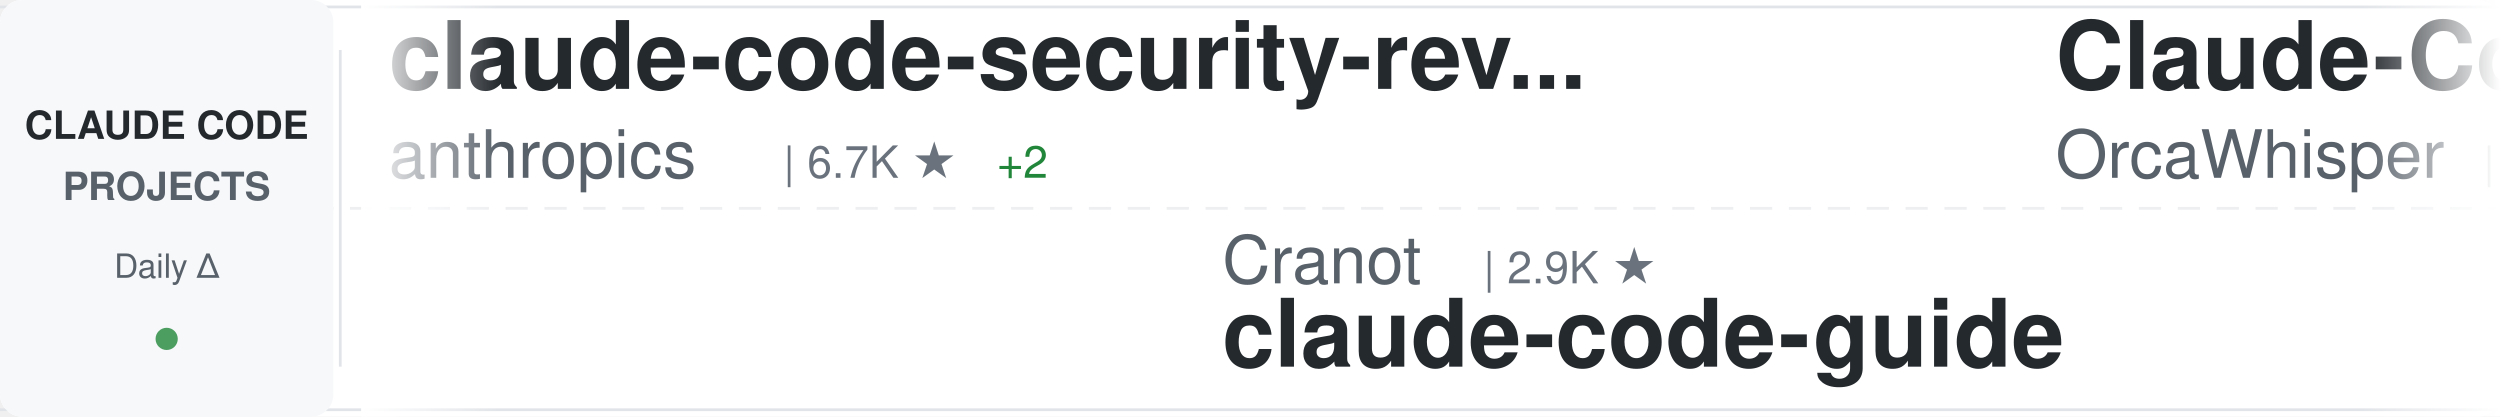
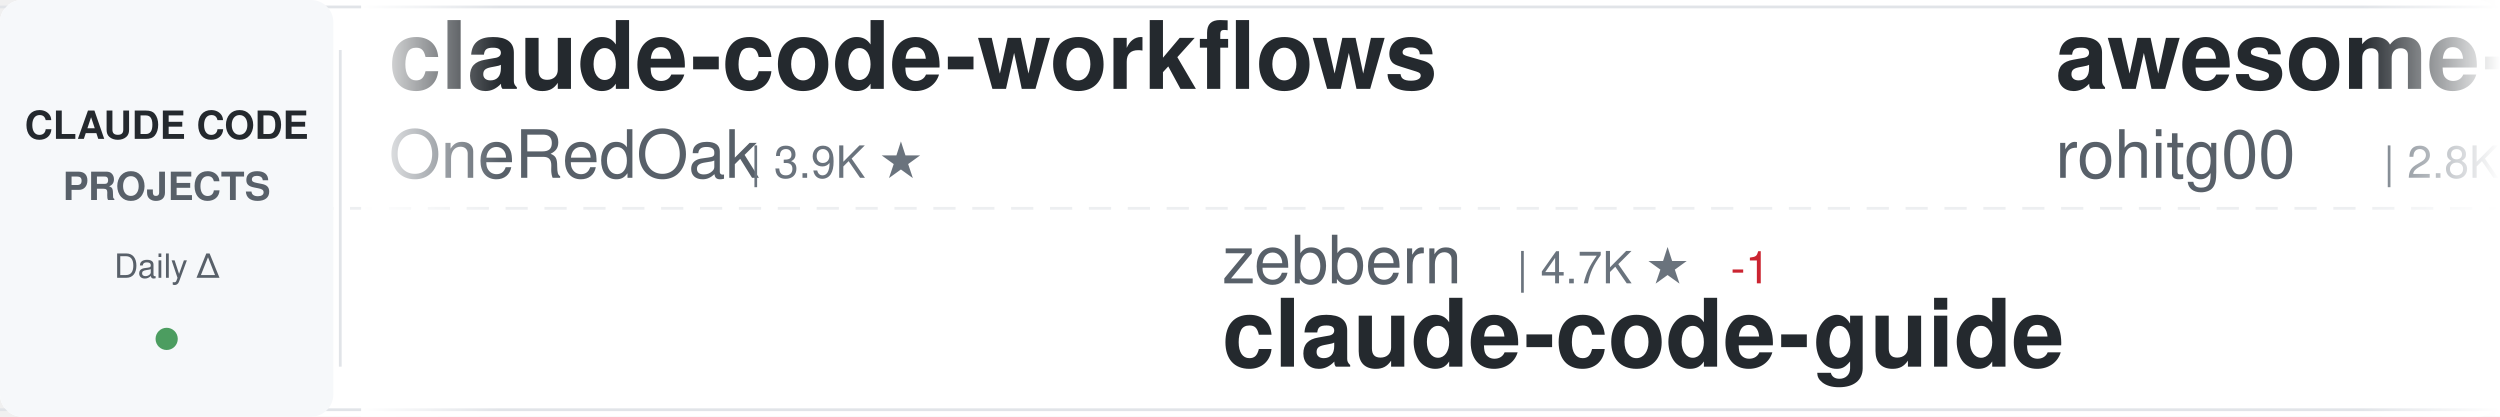
<svg xmlns="http://www.w3.org/2000/svg" width="900" height="150">
  <defs>
    <linearGradient id="awesomeLeftFade" x1="0%" y1="0%" x2="100%" y2="0%">
      <stop offset="0%" style="stop-color:#ffffff;stop-opacity:1" />
      <stop offset="100%" style="stop-color:#ffffff;stop-opacity:0" />
    </linearGradient>
    <linearGradient id="awesomeRightFade" x1="0%" y1="0%" x2="100%" y2="0%">
      <stop offset="0%" style="stop-color:#ffffff;stop-opacity:0" />
      <stop offset="100%" style="stop-color:#ffffff;stop-opacity:1" />
    </linearGradient>
  </defs>
  <rect width="900" height="150" fill="#ffffff" rx="8" />
  <rect x="0" y="2" width="900" height="1" fill="#e1e4e8" />
  <rect x="0" y="147" width="900" height="1" fill="#e1e4e8" />
  <line x1="0" y1="75" x2="900" y2="75" stroke="#e1e4e8" stroke-width="1" stroke-dasharray="8 6" opacity="0.6" />
  <rect x="0" y="0" width="120" height="150" fill="#f6f8fa" rx="8" />
  <text x="60" y="50" font-family="-apple-system, BlinkMacSystemFont, 'Segoe UI', Helvetica, Arial, sans-serif" font-size="14" font-weight="600" fill="#24292e" text-anchor="middle">CLAUDE CODE</text>
  <text x="60" y="72" font-family="-apple-system, BlinkMacSystemFont, 'Segoe UI', Helvetica, Arial, sans-serif" font-size="14" font-weight="600" fill="#586069" text-anchor="middle">PROJECTS</text>
  <text x="60" y="100" font-family="-apple-system, BlinkMacSystemFont, 'Segoe UI', Helvetica, Arial, sans-serif" font-size="12" font-weight="500" fill="#586069" text-anchor="middle">Daily Δ</text>
  <circle cx="60" cy="122" r="4" fill="#22863a" opacity="0.8" />
  <rect x="122" y="18" width="1" height="114" fill="#e1e4e8" />
  <clipPath id="awesomeTickerClip">
    <rect x="130" y="0" width="770" height="150" />
  </clipPath>
  <g clip-path="url(#awesomeTickerClip)">
    <g id="awesomeTickerItems">
      <animateTransform attributeName="transform" attributeType="XML" type="translate" from="0 0" to="-3000 0" dur="54s" repeatCount="indefinite" />
      <g transform="translate(0, 0)">
-         <text x="140" y="32" font-family="-apple-system, BlinkMacSystemFont, 'Segoe UI', Helvetica, Arial, sans-serif" font-size="34" font-weight="600" fill="#24292e">claude-code-security-rev...</text>
-         <text x="140" y="64" font-family="-apple-system, BlinkMacSystemFont, 'Segoe UI', Helvetica, Arial, sans-serif" font-size="24" font-weight="400" fill="#586069">anthropics</text>
-         <text x="282" y="64" font-family="-apple-system, BlinkMacSystemFont, 'Segoe UI', Helvetica, Arial, sans-serif" font-size="16" font-weight="500" fill="#6a737d">| 6.7K ★</text>
-         <text x="359" y="64" font-family="-apple-system, BlinkMacSystemFont, 'Segoe UI', Helvetica, Arial, sans-serif" font-size="16" font-weight="500" fill="#22863a"> +2</text>
+         <text x="140" y="32" font-family="-apple-system, BlinkMacSystemFont, 'Segoe UI', Helvetica, Arial, sans-serif" font-size="34" font-weight="600" fill="#24292e">claude-code-workflows</text>
+         <text x="140" y="64" font-family="-apple-system, BlinkMacSystemFont, 'Segoe UI', Helvetica, Arial, sans-serif" font-size="24" font-weight="400" fill="#586069">OneRedOak</text>
+         <text x="270" y="64" font-family="-apple-system, BlinkMacSystemFont, 'Segoe UI', Helvetica, Arial, sans-serif" font-size="16" font-weight="500" fill="#6a737d">| 3.9K ★</text>
      </g>
      <g transform="translate(300, 0)">
-         <text x="140" y="102" font-family="-apple-system, BlinkMacSystemFont, 'Segoe UI', Helvetica, Arial, sans-serif" font-size="24" font-weight="400" fill="#586069">Cranot</text>
-         <text x="234" y="102" font-family="-apple-system, BlinkMacSystemFont, 'Segoe UI', Helvetica, Arial, sans-serif" font-size="16" font-weight="500" fill="#6a737d">| 2.9K ★</text>
+         <text x="140" y="102" font-family="-apple-system, BlinkMacSystemFont, 'Segoe UI', Helvetica, Arial, sans-serif" font-size="24" font-weight="400" fill="#586069">zebbern</text>
+         <text x="246" y="102" font-family="-apple-system, BlinkMacSystemFont, 'Segoe UI', Helvetica, Arial, sans-serif" font-size="16" font-weight="500" fill="#6a737d">| 4.7K ★</text>
+         <text x="323" y="102" font-family="-apple-system, BlinkMacSystemFont, 'Segoe UI', Helvetica, Arial, sans-serif" font-size="16" font-weight="500" fill="#cb2431"> -1</text>
        <text x="140" y="132" font-family="-apple-system, BlinkMacSystemFont, 'Segoe UI', Helvetica, Arial, sans-serif" font-size="34" font-weight="600" fill="#24292e">claude-code-guide</text>
      </g>
      <g transform="translate(600, 0)">
-         <text x="140" y="32" font-family="-apple-system, BlinkMacSystemFont, 'Segoe UI', Helvetica, Arial, sans-serif" font-size="34" font-weight="600" fill="#24292e">Claude-Code</text>
-         <text x="140" y="64" font-family="-apple-system, BlinkMacSystemFont, 'Segoe UI', Helvetica, Arial, sans-serif" font-size="24" font-weight="400" fill="#586069">OrcaWhisper</text>
-         <text x="294" y="64" font-family="-apple-system, BlinkMacSystemFont, 'Segoe UI', Helvetica, Arial, sans-serif" font-size="16" font-weight="500" fill="#6a737d">| 106 ★</text>
+         <text x="140" y="32" font-family="-apple-system, BlinkMacSystemFont, 'Segoe UI', Helvetica, Arial, sans-serif" font-size="34" font-weight="600" fill="#24292e">awesome-claude-code-tool...</text>
+         <text x="140" y="64" font-family="-apple-system, BlinkMacSystemFont, 'Segoe UI', Helvetica, Arial, sans-serif" font-size="24" font-weight="400" fill="#586069">rohitg00</text>
+         <text x="258" y="64" font-family="-apple-system, BlinkMacSystemFont, 'Segoe UI', Helvetica, Arial, sans-serif" font-size="16" font-weight="500" fill="#6a737d">| 2.8K ★</text>
      </g>
      <g transform="translate(900, 0)">
-         <text x="140" y="102" font-family="-apple-system, BlinkMacSystemFont, 'Segoe UI', Helvetica, Arial, sans-serif" font-size="24" font-weight="400" fill="#586069">alejandrobalderas</text>
-         <text x="366" y="102" font-family="-apple-system, BlinkMacSystemFont, 'Segoe UI', Helvetica, Arial, sans-serif" font-size="16" font-weight="500" fill="#6a737d">| 3.0K ★</text>
-         <text x="140" y="132" font-family="-apple-system, BlinkMacSystemFont, 'Segoe UI', Helvetica, Arial, sans-serif" font-size="34" font-weight="600" fill="#24292e">claude-code-from-source</text>
+         <text x="140" y="102" font-family="-apple-system, BlinkMacSystemFont, 'Segoe UI', Helvetica, Arial, sans-serif" font-size="24" font-weight="400" fill="#586069">Alishahryar1</text>
+         <text x="306" y="102" font-family="-apple-system, BlinkMacSystemFont, 'Segoe UI', Helvetica, Arial, sans-serif" font-size="16" font-weight="500" fill="#6a737d">| 66.4K ★</text>
+         <text x="392" y="102" font-family="-apple-system, BlinkMacSystemFont, 'Segoe UI', Helvetica, Arial, sans-serif" font-size="16" font-weight="500" fill="#22863a"> +41</text>
+         <text x="140" y="132" font-family="-apple-system, BlinkMacSystemFont, 'Segoe UI', Helvetica, Arial, sans-serif" font-size="34" font-weight="600" fill="#24292e">free-claude-code</text>
      </g>
      <g transform="translate(1200, 0)">
-         <text x="140" y="32" font-family="-apple-system, BlinkMacSystemFont, 'Segoe UI', Helvetica, Arial, sans-serif" font-size="34" font-weight="600" fill="#24292e">edmunds-claude-code</text>
-         <text x="140" y="64" font-family="-apple-system, BlinkMacSystemFont, 'Segoe UI', Helvetica, Arial, sans-serif" font-size="24" font-weight="400" fill="#586069">edmund-io</text>
-         <text x="270" y="64" font-family="-apple-system, BlinkMacSystemFont, 'Segoe UI', Helvetica, Arial, sans-serif" font-size="16" font-weight="500" fill="#6a737d">| 1.5K ★</text>
+         <text x="140" y="32" font-family="-apple-system, BlinkMacSystemFont, 'Segoe UI', Helvetica, Arial, sans-serif" font-size="34" font-weight="600" fill="#24292e">claude-code-local</text>
+         <text x="140" y="64" font-family="-apple-system, BlinkMacSystemFont, 'Segoe UI', Helvetica, Arial, sans-serif" font-size="24" font-weight="400" fill="#586069">nicedreamzapp</text>
+         <text x="318" y="64" font-family="-apple-system, BlinkMacSystemFont, 'Segoe UI', Helvetica, Arial, sans-serif" font-size="16" font-weight="500" fill="#6a737d">| 3.5K ★</text>
+         <text x="395" y="64" font-family="-apple-system, BlinkMacSystemFont, 'Segoe UI', Helvetica, Arial, sans-serif" font-size="16" font-weight="500" fill="#cb2431"> -1</text>
      </g>
      <g transform="translate(1500, 0)">
-         <text x="140" y="102" font-family="-apple-system, BlinkMacSystemFont, 'Segoe UI', Helvetica, Arial, sans-serif" font-size="24" font-weight="400" fill="#586069">JrCx7scC</text>
-         <text x="258" y="102" font-family="-apple-system, BlinkMacSystemFont, 'Segoe UI', Helvetica, Arial, sans-serif" font-size="16" font-weight="500" fill="#6a737d">| 375 ★</text>
-         <text x="140" y="132" font-family="-apple-system, BlinkMacSystemFont, 'Segoe UI', Helvetica, Arial, sans-serif" font-size="34" font-weight="600" fill="#24292e">claude-code-source</text>
+         <text x="140" y="102" font-family="-apple-system, BlinkMacSystemFont, 'Segoe UI', Helvetica, Arial, sans-serif" font-size="24" font-weight="400" fill="#586069">Chachamaru127</text>
+         <text x="318" y="102" font-family="-apple-system, BlinkMacSystemFont, 'Segoe UI', Helvetica, Arial, sans-serif" font-size="16" font-weight="500" fill="#6a737d">| 3.2K ★</text>
+         <text x="140" y="132" font-family="-apple-system, BlinkMacSystemFont, 'Segoe UI', Helvetica, Arial, sans-serif" font-size="34" font-weight="600" fill="#24292e">claude-code-harness</text>
      </g>
      <g transform="translate(1800, 0)">
-         <text x="140" y="32" font-family="-apple-system, BlinkMacSystemFont, 'Segoe UI', Helvetica, Arial, sans-serif" font-size="34" font-weight="600" fill="#24292e">free-claude-code</text>
-         <text x="140" y="64" font-family="-apple-system, BlinkMacSystemFont, 'Segoe UI', Helvetica, Arial, sans-serif" font-size="24" font-weight="400" fill="#586069">Alishahryar1</text>
-         <text x="306" y="64" font-family="-apple-system, BlinkMacSystemFont, 'Segoe UI', Helvetica, Arial, sans-serif" font-size="16" font-weight="500" fill="#6a737d">| 66.3K ★</text>
-         <text x="392" y="64" font-family="-apple-system, BlinkMacSystemFont, 'Segoe UI', Helvetica, Arial, sans-serif" font-size="16" font-weight="500" fill="#22863a"> +50</text>
+         <text x="140" y="32" font-family="-apple-system, BlinkMacSystemFont, 'Segoe UI', Helvetica, Arial, sans-serif" font-size="34" font-weight="600" fill="#24292e">Claude-code</text>
+         <text x="140" y="64" font-family="-apple-system, BlinkMacSystemFont, 'Segoe UI', Helvetica, Arial, sans-serif" font-size="24" font-weight="400" fill="#586069">fazxes</text>
+         <text x="234" y="64" font-family="-apple-system, BlinkMacSystemFont, 'Segoe UI', Helvetica, Arial, sans-serif" font-size="16" font-weight="500" fill="#6a737d">| 247 ★</text>
      </g>
      <g transform="translate(2100, 0)">
-         <text x="140" y="102" font-family="-apple-system, BlinkMacSystemFont, 'Segoe UI', Helvetica, Arial, sans-serif" font-size="24" font-weight="400" fill="#586069">guanshan</text>
-         <text x="258" y="102" font-family="-apple-system, BlinkMacSystemFont, 'Segoe UI', Helvetica, Arial, sans-serif" font-size="16" font-weight="500" fill="#6a737d">| 61 ★</text>
-         <text x="140" y="132" font-family="-apple-system, BlinkMacSystemFont, 'Segoe UI', Helvetica, Arial, sans-serif" font-size="34" font-weight="600" fill="#24292e">ClaudeCode</text>
+         <text x="140" y="102" font-family="-apple-system, BlinkMacSystemFont, 'Segoe UI', Helvetica, Arial, sans-serif" font-size="24" font-weight="400" fill="#586069">centminmod</text>
+         <text x="282" y="102" font-family="-apple-system, BlinkMacSystemFont, 'Segoe UI', Helvetica, Arial, sans-serif" font-size="16" font-weight="500" fill="#6a737d">| 2.7K ★</text>
+         <text x="140" y="132" font-family="-apple-system, BlinkMacSystemFont, 'Segoe UI', Helvetica, Arial, sans-serif" font-size="34" font-weight="600" fill="#24292e">my-claude-code-setup</text>
      </g>
      <g transform="translate(2400, 0)">
-         <text x="140" y="32" font-family="-apple-system, BlinkMacSystemFont, 'Segoe UI', Helvetica, Arial, sans-serif" font-size="34" font-weight="600" fill="#24292e">claude_code_src</text>
-         <text x="140" y="64" font-family="-apple-system, BlinkMacSystemFont, 'Segoe UI', Helvetica, Arial, sans-serif" font-size="24" font-weight="400" fill="#586069">ponponon</text>
-         <text x="258" y="64" font-family="-apple-system, BlinkMacSystemFont, 'Segoe UI', Helvetica, Arial, sans-serif" font-size="16" font-weight="500" fill="#6a737d">| 2.3K ★</text>
+         <text x="140" y="32" font-family="-apple-system, BlinkMacSystemFont, 'Segoe UI', Helvetica, Arial, sans-serif" font-size="34" font-weight="600" fill="#24292e">claude-code-templates</text>
+         <text x="140" y="64" font-family="-apple-system, BlinkMacSystemFont, 'Segoe UI', Helvetica, Arial, sans-serif" font-size="24" font-weight="400" fill="#586069">davila7</text>
+         <text x="246" y="64" font-family="-apple-system, BlinkMacSystemFont, 'Segoe UI', Helvetica, Arial, sans-serif" font-size="16" font-weight="500" fill="#6a737d">| 33.1K ★</text>
+         <text x="332" y="64" font-family="-apple-system, BlinkMacSystemFont, 'Segoe UI', Helvetica, Arial, sans-serif" font-size="16" font-weight="500" fill="#22863a"> +1</text>
      </g>
      <g transform="translate(2700, 0)">
-         <text x="140" y="102" font-family="-apple-system, BlinkMacSystemFont, 'Segoe UI', Helvetica, Arial, sans-serif" font-size="24" font-weight="400" fill="#586069">fuergaosi233</text>
-         <text x="306" y="102" font-family="-apple-system, BlinkMacSystemFont, 'Segoe UI', Helvetica, Arial, sans-serif" font-size="16" font-weight="500" fill="#6a737d">| 2.8K ★</text>
-         <text x="140" y="132" font-family="-apple-system, BlinkMacSystemFont, 'Segoe UI', Helvetica, Arial, sans-serif" font-size="34" font-weight="600" fill="#24292e">claude-code-proxy</text>
+         <text x="140" y="102" font-family="-apple-system, BlinkMacSystemFont, 'Segoe UI', Helvetica, Arial, sans-serif" font-size="24" font-weight="400" fill="#586069">KPR111</text>
+         <text x="234" y="102" font-family="-apple-system, BlinkMacSystemFont, 'Segoe UI', Helvetica, Arial, sans-serif" font-size="16" font-weight="500" fill="#6a737d">| 18 ★</text>
+         <text x="140" y="132" font-family="-apple-system, BlinkMacSystemFont, 'Segoe UI', Helvetica, Arial, sans-serif" font-size="34" font-weight="600" fill="#24292e">Claude-Code</text>
      </g>
      <g transform="translate(3000, 0)">
-         <text x="140" y="32" font-family="-apple-system, BlinkMacSystemFont, 'Segoe UI', Helvetica, Arial, sans-serif" font-size="34" font-weight="600" fill="#24292e">claude-code-security-rev...</text>
-         <text x="140" y="64" font-family="-apple-system, BlinkMacSystemFont, 'Segoe UI', Helvetica, Arial, sans-serif" font-size="24" font-weight="400" fill="#586069">anthropics</text>
-         <text x="282" y="64" font-family="-apple-system, BlinkMacSystemFont, 'Segoe UI', Helvetica, Arial, sans-serif" font-size="16" font-weight="500" fill="#6a737d">| 6.7K ★</text>
-         <text x="359" y="64" font-family="-apple-system, BlinkMacSystemFont, 'Segoe UI', Helvetica, Arial, sans-serif" font-size="16" font-weight="500" fill="#22863a"> +2</text>
+         <text x="140" y="32" font-family="-apple-system, BlinkMacSystemFont, 'Segoe UI', Helvetica, Arial, sans-serif" font-size="34" font-weight="600" fill="#24292e">claude-code-workflows</text>
+         <text x="140" y="64" font-family="-apple-system, BlinkMacSystemFont, 'Segoe UI', Helvetica, Arial, sans-serif" font-size="24" font-weight="400" fill="#586069">OneRedOak</text>
+         <text x="270" y="64" font-family="-apple-system, BlinkMacSystemFont, 'Segoe UI', Helvetica, Arial, sans-serif" font-size="16" font-weight="500" fill="#6a737d">| 3.9K ★</text>
      </g>
      <g transform="translate(3300, 0)">
-         <text x="140" y="102" font-family="-apple-system, BlinkMacSystemFont, 'Segoe UI', Helvetica, Arial, sans-serif" font-size="24" font-weight="400" fill="#586069">Cranot</text>
-         <text x="234" y="102" font-family="-apple-system, BlinkMacSystemFont, 'Segoe UI', Helvetica, Arial, sans-serif" font-size="16" font-weight="500" fill="#6a737d">| 2.9K ★</text>
+         <text x="140" y="102" font-family="-apple-system, BlinkMacSystemFont, 'Segoe UI', Helvetica, Arial, sans-serif" font-size="24" font-weight="400" fill="#586069">zebbern</text>
+         <text x="246" y="102" font-family="-apple-system, BlinkMacSystemFont, 'Segoe UI', Helvetica, Arial, sans-serif" font-size="16" font-weight="500" fill="#6a737d">| 4.7K ★</text>
+         <text x="323" y="102" font-family="-apple-system, BlinkMacSystemFont, 'Segoe UI', Helvetica, Arial, sans-serif" font-size="16" font-weight="500" fill="#cb2431"> -1</text>
        <text x="140" y="132" font-family="-apple-system, BlinkMacSystemFont, 'Segoe UI', Helvetica, Arial, sans-serif" font-size="34" font-weight="600" fill="#24292e">claude-code-guide</text>
      </g>
      <g transform="translate(3600, 0)">
-         <text x="140" y="32" font-family="-apple-system, BlinkMacSystemFont, 'Segoe UI', Helvetica, Arial, sans-serif" font-size="34" font-weight="600" fill="#24292e">Claude-Code</text>
-         <text x="140" y="64" font-family="-apple-system, BlinkMacSystemFont, 'Segoe UI', Helvetica, Arial, sans-serif" font-size="24" font-weight="400" fill="#586069">OrcaWhisper</text>
-         <text x="294" y="64" font-family="-apple-system, BlinkMacSystemFont, 'Segoe UI', Helvetica, Arial, sans-serif" font-size="16" font-weight="500" fill="#6a737d">| 106 ★</text>
+         <text x="140" y="32" font-family="-apple-system, BlinkMacSystemFont, 'Segoe UI', Helvetica, Arial, sans-serif" font-size="34" font-weight="600" fill="#24292e">awesome-claude-code-tool...</text>
+         <text x="140" y="64" font-family="-apple-system, BlinkMacSystemFont, 'Segoe UI', Helvetica, Arial, sans-serif" font-size="24" font-weight="400" fill="#586069">rohitg00</text>
+         <text x="258" y="64" font-family="-apple-system, BlinkMacSystemFont, 'Segoe UI', Helvetica, Arial, sans-serif" font-size="16" font-weight="500" fill="#6a737d">| 2.8K ★</text>
      </g>
      <g transform="translate(3900, 0)">
-         <text x="140" y="102" font-family="-apple-system, BlinkMacSystemFont, 'Segoe UI', Helvetica, Arial, sans-serif" font-size="24" font-weight="400" fill="#586069">alejandrobalderas</text>
-         <text x="366" y="102" font-family="-apple-system, BlinkMacSystemFont, 'Segoe UI', Helvetica, Arial, sans-serif" font-size="16" font-weight="500" fill="#6a737d">| 3.0K ★</text>
-         <text x="140" y="132" font-family="-apple-system, BlinkMacSystemFont, 'Segoe UI', Helvetica, Arial, sans-serif" font-size="34" font-weight="600" fill="#24292e">claude-code-from-source</text>
+         <text x="140" y="102" font-family="-apple-system, BlinkMacSystemFont, 'Segoe UI', Helvetica, Arial, sans-serif" font-size="24" font-weight="400" fill="#586069">Alishahryar1</text>
+         <text x="306" y="102" font-family="-apple-system, BlinkMacSystemFont, 'Segoe UI', Helvetica, Arial, sans-serif" font-size="16" font-weight="500" fill="#6a737d">| 66.4K ★</text>
+         <text x="392" y="102" font-family="-apple-system, BlinkMacSystemFont, 'Segoe UI', Helvetica, Arial, sans-serif" font-size="16" font-weight="500" fill="#22863a"> +41</text>
+         <text x="140" y="132" font-family="-apple-system, BlinkMacSystemFont, 'Segoe UI', Helvetica, Arial, sans-serif" font-size="34" font-weight="600" fill="#24292e">free-claude-code</text>
      </g>
    </g>
  </g>
  <rect x="130" y="0" width="50" height="150" fill="url(#awesomeLeftFade)" />
  <rect x="850" y="0" width="50" height="150" fill="url(#awesomeRightFade)" />
</svg>
